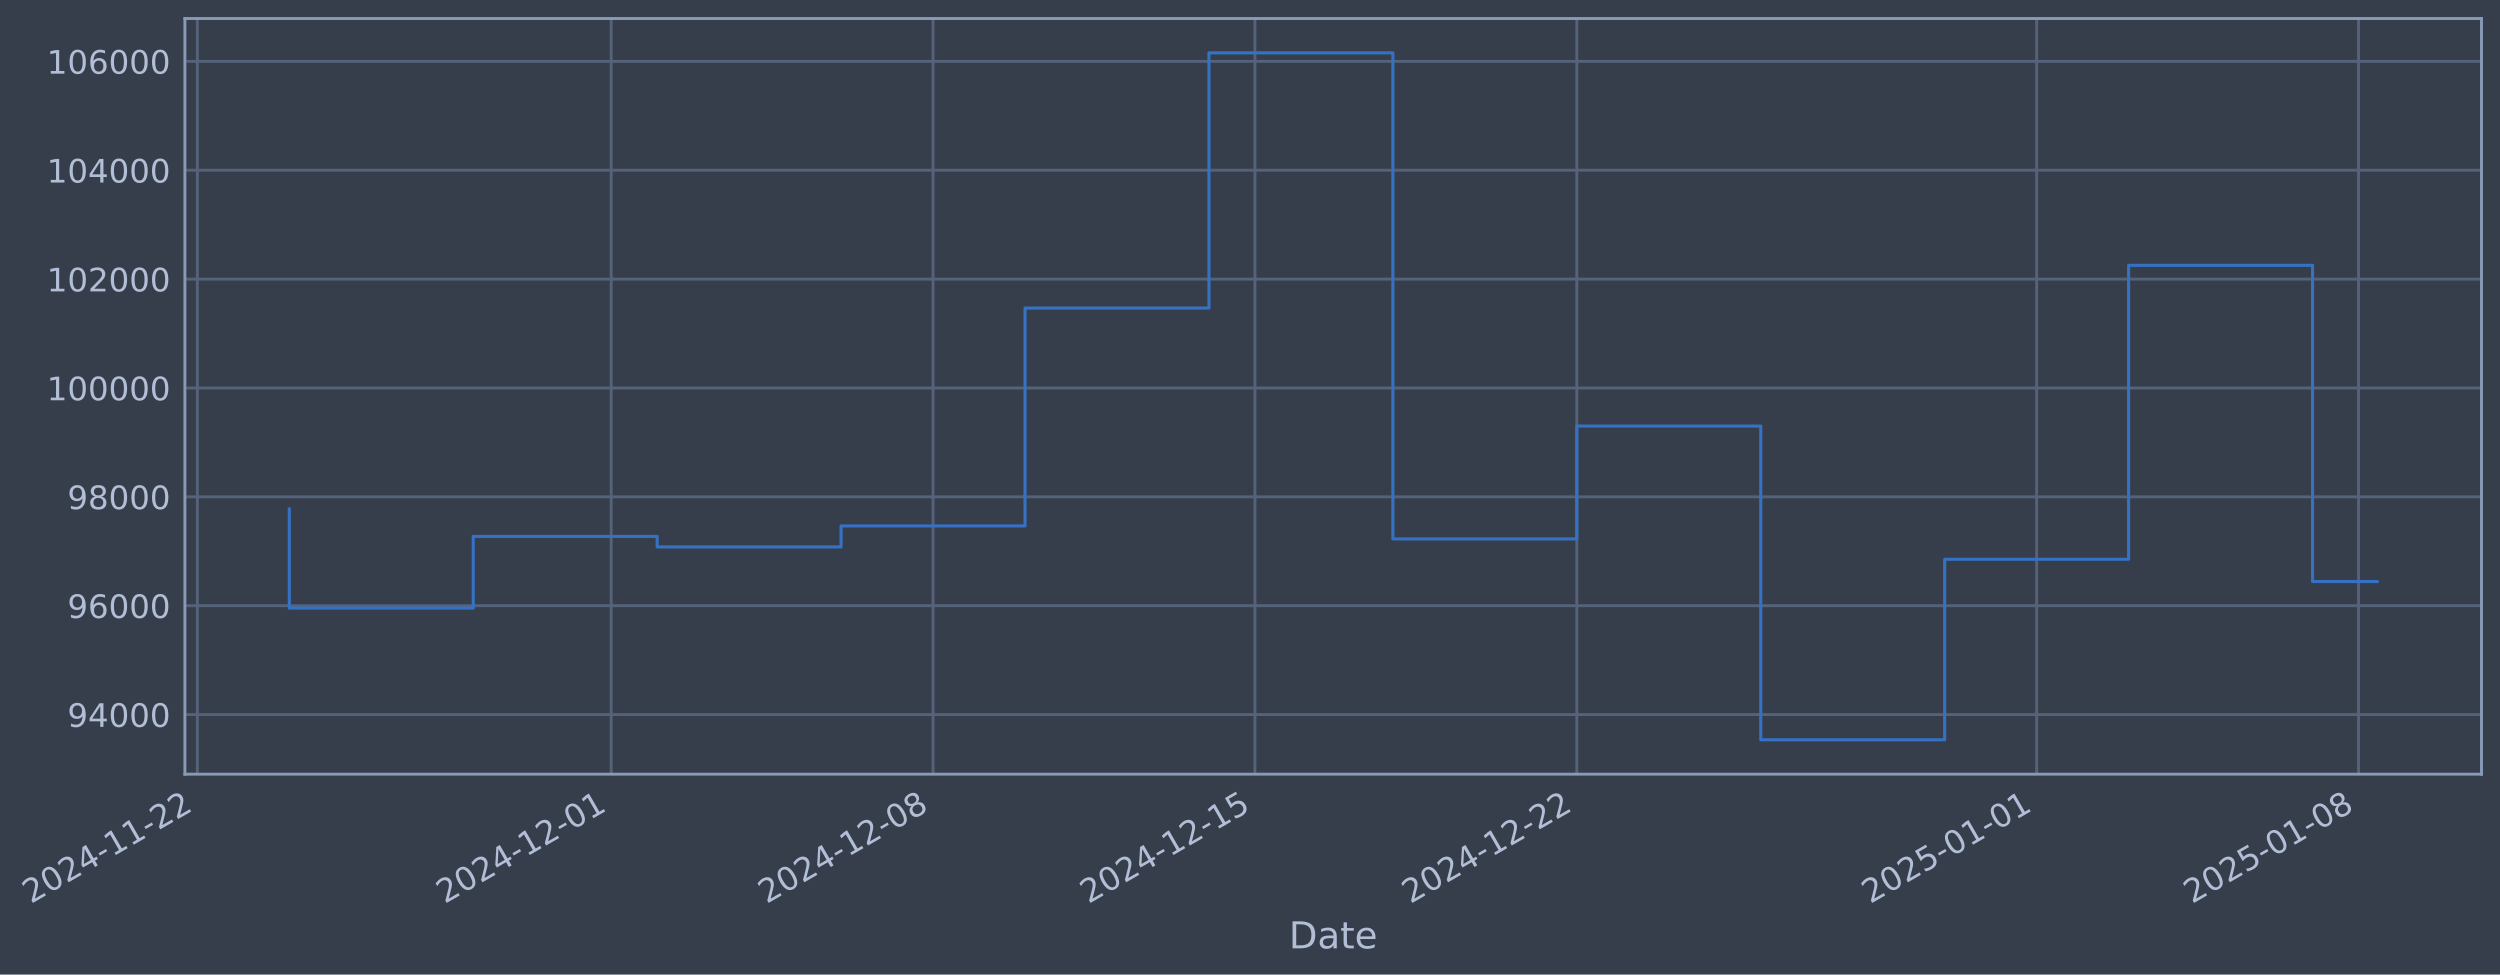
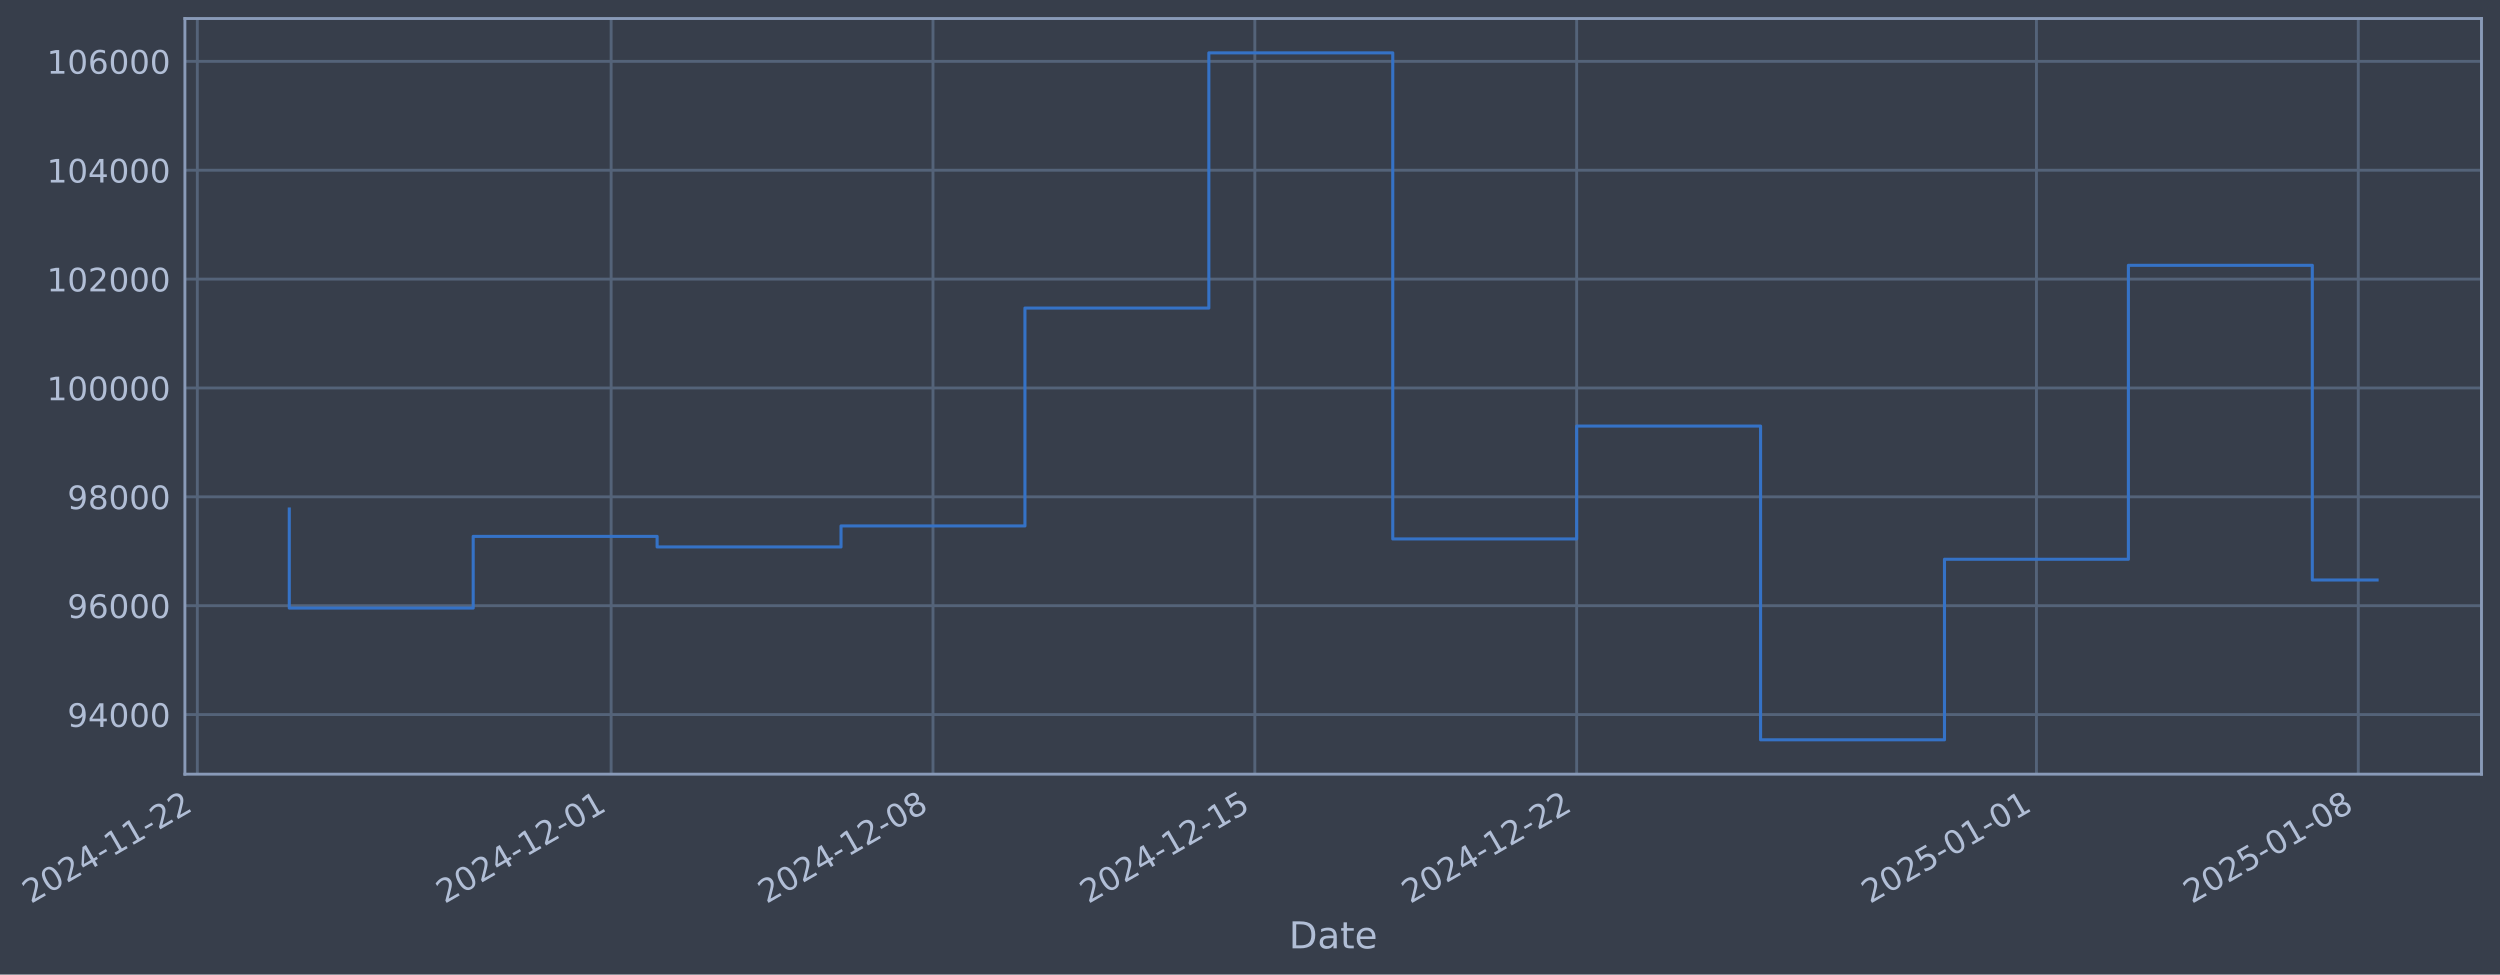
- <svg xmlns="http://www.w3.org/2000/svg" xmlns:xlink="http://www.w3.org/1999/xlink" width="971.883pt" height="378.87pt" viewBox="0 0 971.883 378.87" version="1.1">
+ <svg xmlns="http://www.w3.org/2000/svg" xmlns:xlink="http://www.w3.org/1999/xlink" width="971.879pt" height="378.87pt" viewBox="0 0 971.879 378.87" version="1.1">
  <defs>
    <style type="text/css">*{stroke-linejoin: round; stroke-linecap: butt}</style>
  </defs>
  <g id="figure_1">
    <g id="patch_1">
-       <path d="M 0 378.87  L 971.883 378.87  L 971.883 0  L 0 0  z " style="fill: #373e4b" />
+       <path d="M 0 378.87  L 971.879 378.87  L 971.879 0  L 0 0  z " style="fill: #373e4b" />
    </g>
    <g id="axes_1">
      <g id="patch_2">
-         <path d="M 71.883 300.96  L 964.683 300.96  L 964.683 7.2  L 71.883 7.2  z " style="fill: #373e4b" />
+         <path d="M 71.879 300.96  L 964.679 300.96  L 964.679 7.2  L 71.879 7.2  z " style="fill: #373e4b" />
      </g>
      <g id="matplotlib.axis_1">
        <g id="xtick_1">
          <g id="line2d_1">
-             <path d="M 76.713 300.96  L 76.713 7.2  " clip-path="url(#p8f60a5ad7c)" style="fill: none; stroke: #546379; stroke-width: 1.12; stroke-linecap: square" />
+             <path d="M 76.713 300.96  L 76.713 7.2  " clip-path="url(#p42c3db8e1c)" style="fill: none; stroke: #546379; stroke-width: 1.12; stroke-linecap: square" />
          </g>
          <g id="line2d_2" />
          <g id="text_1">
            <g style="fill: #b1bed6" transform="translate(11.98702 351.4642) rotate(-30) scale(0.126 -0.126)">
              <defs>
                <path id="DejaVuSans-32" d="M 1228 531  L 3431 531  L 3431 0  L 469 0  L 469 531  Q 828 903 1448 1529  Q 2069 2156 2228 2338  Q 2531 2678 2651 2914  Q 2772 3150 2772 3378  Q 2772 3750 2511 3984  Q 2250 4219 1831 4219  Q 1534 4219 1204 4116  Q 875 4013 500 3803  L 500 4441  Q 881 4594 1212 4672  Q 1544 4750 1819 4750  Q 2544 4750 2975 4387  Q 3406 4025 3406 3419  Q 3406 3131 3298 2873  Q 3191 2616 2906 2266  Q 2828 2175 2409 1742  Q 1991 1309 1228 531  z " transform="scale(0.015625)" />
                <path id="DejaVuSans-30" d="M 2034 4250  Q 1547 4250 1301 3770  Q 1056 3291 1056 2328  Q 1056 1369 1301 889  Q 1547 409 2034 409  Q 2525 409 2770 889  Q 3016 1369 3016 2328  Q 3016 3291 2770 3770  Q 2525 4250 2034 4250  z M 2034 4750  Q 2819 4750 3233 4129  Q 3647 3509 3647 2328  Q 3647 1150 3233 529  Q 2819 -91 2034 -91  Q 1250 -91 836 529  Q 422 1150 422 2328  Q 422 3509 836 4129  Q 1250 4750 2034 4750  z " transform="scale(0.015625)" />
                <path id="DejaVuSans-34" d="M 2419 4116  L 825 1625  L 2419 1625  L 2419 4116  z M 2253 4666  L 3047 4666  L 3047 1625  L 3713 1625  L 3713 1100  L 3047 1100  L 3047 0  L 2419 0  L 2419 1100  L 313 1100  L 313 1709  L 2253 4666  z " transform="scale(0.015625)" />
                <path id="DejaVuSans-2d" d="M 313 2009  L 1997 2009  L 1997 1497  L 313 1497  L 313 2009  z " transform="scale(0.015625)" />
                <path id="DejaVuSans-31" d="M 794 531  L 1825 531  L 1825 4091  L 703 3866  L 703 4441  L 1819 4666  L 2450 4666  L 2450 531  L 3481 531  L 3481 0  L 794 0  L 794 531  z " transform="scale(0.015625)" />
              </defs>
              <use xlink:href="#DejaVuSans-32" />
              <use xlink:href="#DejaVuSans-30" transform="translate(63.62305 0)" />
              <use xlink:href="#DejaVuSans-32" transform="translate(127.2461 0)" />
              <use xlink:href="#DejaVuSans-34" transform="translate(190.8691 0)" />
              <use xlink:href="#DejaVuSans-2d" transform="translate(254.4922 0)" />
              <use xlink:href="#DejaVuSans-31" transform="translate(290.5762 0)" />
              <use xlink:href="#DejaVuSans-31" transform="translate(354.1992 0)" />
              <use xlink:href="#DejaVuSans-2d" transform="translate(417.8223 0)" />
              <use xlink:href="#DejaVuSans-32" transform="translate(453.9062 0)" />
              <use xlink:href="#DejaVuSans-32" transform="translate(517.5293 0)" />
            </g>
          </g>
        </g>
        <g id="xtick_2">
          <g id="line2d_3">
-             <path d="M 237.597 300.96  L 237.597 7.2  " clip-path="url(#p8f60a5ad7c)" style="fill: none; stroke: #546379; stroke-width: 1.12; stroke-linecap: square" />
+             <path d="M 237.578 300.96  L 237.578 7.2  " clip-path="url(#p42c3db8e1c)" style="fill: none; stroke: #546379; stroke-width: 1.12; stroke-linecap: square" />
          </g>
          <g id="line2d_4" />
          <g id="text_2">
-             <g style="fill: #b1bed6" transform="translate(172.8715 351.4642) rotate(-30) scale(0.126 -0.126)">
+             <g style="fill: #b1bed6" transform="translate(172.8525 351.4642) rotate(-30) scale(0.126 -0.126)">
              <use xlink:href="#DejaVuSans-32" />
              <use xlink:href="#DejaVuSans-30" transform="translate(63.62305 0)" />
              <use xlink:href="#DejaVuSans-32" transform="translate(127.2461 0)" />
              <use xlink:href="#DejaVuSans-34" transform="translate(190.8691 0)" />
              <use xlink:href="#DejaVuSans-2d" transform="translate(254.4922 0)" />
              <use xlink:href="#DejaVuSans-31" transform="translate(290.5762 0)" />
              <use xlink:href="#DejaVuSans-32" transform="translate(354.1992 0)" />
              <use xlink:href="#DejaVuSans-2d" transform="translate(417.8223 0)" />
              <use xlink:href="#DejaVuSans-30" transform="translate(453.9062 0)" />
              <use xlink:href="#DejaVuSans-31" transform="translate(517.5293 0)" />
            </g>
          </g>
        </g>
        <g id="xtick_3">
          <g id="line2d_5">
-             <path d="M 362.729 300.96  L 362.729 7.2  " clip-path="url(#p8f60a5ad7c)" style="fill: none; stroke: #546379; stroke-width: 1.12; stroke-linecap: square" />
+             <path d="M 362.696 300.96  L 362.696 7.2  " clip-path="url(#p42c3db8e1c)" style="fill: none; stroke: #546379; stroke-width: 1.12; stroke-linecap: square" />
          </g>
          <g id="line2d_6" />
          <g id="text_3">
-             <g style="fill: #b1bed6" transform="translate(298.0038 351.4642) rotate(-30) scale(0.126 -0.126)">
+             <g style="fill: #b1bed6" transform="translate(297.9701 351.4642) rotate(-30) scale(0.126 -0.126)">
              <defs>
                <path id="DejaVuSans-38" d="M 2034 2216  Q 1584 2216 1326 1975  Q 1069 1734 1069 1313  Q 1069 891 1326 650  Q 1584 409 2034 409  Q 2484 409 2743 651  Q 3003 894 3003 1313  Q 3003 1734 2745 1975  Q 2488 2216 2034 2216  z M 1403 2484  Q 997 2584 770 2862  Q 544 3141 544 3541  Q 544 4100 942 4425  Q 1341 4750 2034 4750  Q 2731 4750 3128 4425  Q 3525 4100 3525 3541  Q 3525 3141 3298 2862  Q 3072 2584 2669 2484  Q 3125 2378 3379 2068  Q 3634 1759 3634 1313  Q 3634 634 3220 271  Q 2806 -91 2034 -91  Q 1263 -91 848 271  Q 434 634 434 1313  Q 434 1759 690 2068  Q 947 2378 1403 2484  z M 1172 3481  Q 1172 3119 1398 2916  Q 1625 2713 2034 2713  Q 2441 2713 2670 2916  Q 2900 3119 2900 3481  Q 2900 3844 2670 4047  Q 2441 4250 2034 4250  Q 1625 4250 1398 4047  Q 1172 3844 1172 3481  z " transform="scale(0.015625)" />
              </defs>
              <use xlink:href="#DejaVuSans-32" />
              <use xlink:href="#DejaVuSans-30" transform="translate(63.62305 0)" />
              <use xlink:href="#DejaVuSans-32" transform="translate(127.2461 0)" />
              <use xlink:href="#DejaVuSans-34" transform="translate(190.8691 0)" />
              <use xlink:href="#DejaVuSans-2d" transform="translate(254.4922 0)" />
              <use xlink:href="#DejaVuSans-31" transform="translate(290.5762 0)" />
              <use xlink:href="#DejaVuSans-32" transform="translate(354.1992 0)" />
              <use xlink:href="#DejaVuSans-2d" transform="translate(417.8223 0)" />
              <use xlink:href="#DejaVuSans-30" transform="translate(453.9062 0)" />
              <use xlink:href="#DejaVuSans-38" transform="translate(517.5293 0)" />
            </g>
          </g>
        </g>
        <g id="xtick_4">
          <g id="line2d_7">
-             <path d="M 487.862 300.96  L 487.862 7.2  " clip-path="url(#p8f60a5ad7c)" style="fill: none; stroke: #546379; stroke-width: 1.12; stroke-linecap: square" />
+             <path d="M 487.813 300.96  L 487.813 7.2  " clip-path="url(#p42c3db8e1c)" style="fill: none; stroke: #546379; stroke-width: 1.12; stroke-linecap: square" />
          </g>
          <g id="line2d_8" />
          <g id="text_4">
-             <g style="fill: #b1bed6" transform="translate(423.1361 351.4642) rotate(-30) scale(0.126 -0.126)">
+             <g style="fill: #b1bed6" transform="translate(423.0876 351.4642) rotate(-30) scale(0.126 -0.126)">
              <defs>
                <path id="DejaVuSans-35" d="M 691 4666  L 3169 4666  L 3169 4134  L 1269 4134  L 1269 2991  Q 1406 3038 1543 3061  Q 1681 3084 1819 3084  Q 2600 3084 3056 2656  Q 3513 2228 3513 1497  Q 3513 744 3044 326  Q 2575 -91 1722 -91  Q 1428 -91 1123 -41  Q 819 9 494 109  L 494 744  Q 775 591 1075 516  Q 1375 441 1709 441  Q 2250 441 2565 725  Q 2881 1009 2881 1497  Q 2881 1984 2565 2268  Q 2250 2553 1709 2553  Q 1456 2553 1204 2497  Q 953 2441 691 2322  L 691 4666  z " transform="scale(0.015625)" />
              </defs>
              <use xlink:href="#DejaVuSans-32" />
              <use xlink:href="#DejaVuSans-30" transform="translate(63.62305 0)" />
              <use xlink:href="#DejaVuSans-32" transform="translate(127.2461 0)" />
              <use xlink:href="#DejaVuSans-34" transform="translate(190.8691 0)" />
              <use xlink:href="#DejaVuSans-2d" transform="translate(254.4922 0)" />
              <use xlink:href="#DejaVuSans-31" transform="translate(290.5762 0)" />
              <use xlink:href="#DejaVuSans-32" transform="translate(354.1992 0)" />
              <use xlink:href="#DejaVuSans-2d" transform="translate(417.8223 0)" />
              <use xlink:href="#DejaVuSans-31" transform="translate(453.9062 0)" />
              <use xlink:href="#DejaVuSans-35" transform="translate(517.5293 0)" />
            </g>
          </g>
        </g>
        <g id="xtick_5">
          <g id="line2d_9">
-             <path d="M 612.994 300.96  L 612.994 7.2  " clip-path="url(#p8f60a5ad7c)" style="fill: none; stroke: #546379; stroke-width: 1.12; stroke-linecap: square" />
+             <path d="M 612.931 300.96  L 612.931 7.2  " clip-path="url(#p42c3db8e1c)" style="fill: none; stroke: #546379; stroke-width: 1.12; stroke-linecap: square" />
          </g>
          <g id="line2d_10" />
          <g id="text_5">
-             <g style="fill: #b1bed6" transform="translate(548.2685 351.4642) rotate(-30) scale(0.126 -0.126)">
+             <g style="fill: #b1bed6" transform="translate(548.2052 351.4642) rotate(-30) scale(0.126 -0.126)">
              <use xlink:href="#DejaVuSans-32" />
              <use xlink:href="#DejaVuSans-30" transform="translate(63.62305 0)" />
              <use xlink:href="#DejaVuSans-32" transform="translate(127.2461 0)" />
              <use xlink:href="#DejaVuSans-34" transform="translate(190.8691 0)" />
              <use xlink:href="#DejaVuSans-2d" transform="translate(254.4922 0)" />
              <use xlink:href="#DejaVuSans-31" transform="translate(290.5762 0)" />
              <use xlink:href="#DejaVuSans-32" transform="translate(354.1992 0)" />
              <use xlink:href="#DejaVuSans-2d" transform="translate(417.8223 0)" />
              <use xlink:href="#DejaVuSans-32" transform="translate(453.9062 0)" />
              <use xlink:href="#DejaVuSans-32" transform="translate(517.5293 0)" />
            </g>
          </g>
        </g>
        <g id="xtick_6">
          <g id="line2d_11">
-             <path d="M 791.754 300.96  L 791.754 7.2  " clip-path="url(#p8f60a5ad7c)" style="fill: none; stroke: #546379; stroke-width: 1.12; stroke-linecap: square" />
+             <path d="M 791.67 300.96  L 791.67 7.2  " clip-path="url(#p42c3db8e1c)" style="fill: none; stroke: #546379; stroke-width: 1.12; stroke-linecap: square" />
          </g>
          <g id="line2d_12" />
          <g id="text_6">
-             <g style="fill: #b1bed6" transform="translate(727.029 351.4642) rotate(-30) scale(0.126 -0.126)">
+             <g style="fill: #b1bed6" transform="translate(726.9446 351.4642) rotate(-30) scale(0.126 -0.126)">
              <use xlink:href="#DejaVuSans-32" />
              <use xlink:href="#DejaVuSans-30" transform="translate(63.62305 0)" />
              <use xlink:href="#DejaVuSans-32" transform="translate(127.2461 0)" />
              <use xlink:href="#DejaVuSans-35" transform="translate(190.8691 0)" />
              <use xlink:href="#DejaVuSans-2d" transform="translate(254.4922 0)" />
              <use xlink:href="#DejaVuSans-30" transform="translate(290.5762 0)" />
              <use xlink:href="#DejaVuSans-31" transform="translate(354.1992 0)" />
              <use xlink:href="#DejaVuSans-2d" transform="translate(417.8223 0)" />
              <use xlink:href="#DejaVuSans-30" transform="translate(453.9062 0)" />
              <use xlink:href="#DejaVuSans-31" transform="translate(517.5293 0)" />
            </g>
          </g>
        </g>
        <g id="xtick_7">
          <g id="line2d_13">
-             <path d="M 916.887 300.96  L 916.887 7.2  " clip-path="url(#p8f60a5ad7c)" style="fill: none; stroke: #546379; stroke-width: 1.12; stroke-linecap: square" />
+             <path d="M 916.788 300.96  L 916.788 7.2  " clip-path="url(#p42c3db8e1c)" style="fill: none; stroke: #546379; stroke-width: 1.12; stroke-linecap: square" />
          </g>
          <g id="line2d_14" />
          <g id="text_7">
-             <g style="fill: #b1bed6" transform="translate(852.1613 351.4642) rotate(-30) scale(0.126 -0.126)">
+             <g style="fill: #b1bed6" transform="translate(852.0622 351.4642) rotate(-30) scale(0.126 -0.126)">
              <use xlink:href="#DejaVuSans-32" />
              <use xlink:href="#DejaVuSans-30" transform="translate(63.62305 0)" />
              <use xlink:href="#DejaVuSans-32" transform="translate(127.2461 0)" />
              <use xlink:href="#DejaVuSans-35" transform="translate(190.8691 0)" />
              <use xlink:href="#DejaVuSans-2d" transform="translate(254.4922 0)" />
              <use xlink:href="#DejaVuSans-30" transform="translate(290.5762 0)" />
              <use xlink:href="#DejaVuSans-31" transform="translate(354.1992 0)" />
              <use xlink:href="#DejaVuSans-2d" transform="translate(417.8223 0)" />
              <use xlink:href="#DejaVuSans-30" transform="translate(453.9062 0)" />
              <use xlink:href="#DejaVuSans-38" transform="translate(517.5293 0)" />
            </g>
          </g>
        </g>
        <g id="text_8">
-           <g style="fill: #b1bed6" transform="translate(501.0737 368.6753) scale(0.144 -0.144)">
+           <g style="fill: #b1bed6" transform="translate(501.0695 368.6753) scale(0.144 -0.144)">
            <defs>
              <path id="DejaVuSans-44" d="M 1259 4147  L 1259 519  L 2022 519  Q 2988 519 3436 956  Q 3884 1394 3884 2338  Q 3884 3275 3436 3711  Q 2988 4147 2022 4147  L 1259 4147  z M 628 4666  L 1925 4666  Q 3281 4666 3915 4102  Q 4550 3538 4550 2338  Q 4550 1131 3912 565  Q 3275 0 1925 0  L 628 0  L 628 4666  z " transform="scale(0.015625)" />
              <path id="DejaVuSans-61" d="M 2194 1759  Q 1497 1759 1228 1600  Q 959 1441 959 1056  Q 959 750 1161 570  Q 1363 391 1709 391  Q 2188 391 2477 730  Q 2766 1069 2766 1631  L 2766 1759  L 2194 1759  z M 3341 1997  L 3341 0  L 2766 0  L 2766 531  Q 2569 213 2275 61  Q 1981 -91 1556 -91  Q 1019 -91 701 211  Q 384 513 384 1019  Q 384 1609 779 1909  Q 1175 2209 1959 2209  L 2766 2209  L 2766 2266  Q 2766 2663 2505 2880  Q 2244 3097 1772 3097  Q 1472 3097 1187 3025  Q 903 2953 641 2809  L 641 3341  Q 956 3463 1253 3523  Q 1550 3584 1831 3584  Q 2591 3584 2966 3190  Q 3341 2797 3341 1997  z " transform="scale(0.015625)" />
              <path id="DejaVuSans-74" d="M 1172 4494  L 1172 3500  L 2356 3500  L 2356 3053  L 1172 3053  L 1172 1153  Q 1172 725 1289 603  Q 1406 481 1766 481  L 2356 481  L 2356 0  L 1766 0  Q 1100 0 847 248  Q 594 497 594 1153  L 594 3053  L 172 3053  L 172 3500  L 594 3500  L 594 4494  L 1172 4494  z " transform="scale(0.015625)" />
              <path id="DejaVuSans-65" d="M 3597 1894  L 3597 1613  L 953 1613  Q 991 1019 1311 708  Q 1631 397 2203 397  Q 2534 397 2845 478  Q 3156 559 3463 722  L 3463 178  Q 3153 47 2828 -22  Q 2503 -91 2169 -91  Q 1331 -91 842 396  Q 353 884 353 1716  Q 353 2575 817 3079  Q 1281 3584 2069 3584  Q 2775 3584 3186 3129  Q 3597 2675 3597 1894  z M 3022 2063  Q 3016 2534 2758 2815  Q 2500 3097 2075 3097  Q 1594 3097 1305 2825  Q 1016 2553 972 2059  L 3022 2063  z " transform="scale(0.015625)" />
            </defs>
            <use xlink:href="#DejaVuSans-44" />
            <use xlink:href="#DejaVuSans-61" transform="translate(77.00195 0)" />
            <use xlink:href="#DejaVuSans-74" transform="translate(138.2812 0)" />
            <use xlink:href="#DejaVuSans-65" transform="translate(177.4902 0)" />
          </g>
        </g>
      </g>
      <g id="matplotlib.axis_2">
        <g id="ytick_1">
          <g id="line2d_15">
-             <path d="M 71.883 277.797  L 964.683 277.797  " clip-path="url(#p8f60a5ad7c)" style="fill: none; stroke: #546379; stroke-width: 1.12; stroke-linecap: square" />
+             <path d="M 71.879 277.797  L 964.679 277.797  " clip-path="url(#p42c3db8e1c)" style="fill: none; stroke: #546379; stroke-width: 1.12; stroke-linecap: square" />
          </g>
          <g id="line2d_16" />
          <g id="text_9">
-             <g style="fill: #b1bed6" transform="translate(26.19906 282.5841) scale(0.126 -0.126)">
+             <g style="fill: #b1bed6" transform="translate(26.19484 282.5841) scale(0.126 -0.126)">
              <defs>
                <path id="DejaVuSans-39" d="M 703 97  L 703 672  Q 941 559 1184 500  Q 1428 441 1663 441  Q 2288 441 2617 861  Q 2947 1281 2994 2138  Q 2813 1869 2534 1725  Q 2256 1581 1919 1581  Q 1219 1581 811 2004  Q 403 2428 403 3163  Q 403 3881 828 4315  Q 1253 4750 1959 4750  Q 2769 4750 3195 4129  Q 3622 3509 3622 2328  Q 3622 1225 3098 567  Q 2575 -91 1691 -91  Q 1453 -91 1209 -44  Q 966 3 703 97  z M 1959 2075  Q 2384 2075 2632 2365  Q 2881 2656 2881 3163  Q 2881 3666 2632 3958  Q 2384 4250 1959 4250  Q 1534 4250 1286 3958  Q 1038 3666 1038 3163  Q 1038 2656 1286 2365  Q 1534 2075 1959 2075  z " transform="scale(0.015625)" />
              </defs>
              <use xlink:href="#DejaVuSans-39" />
              <use xlink:href="#DejaVuSans-34" transform="translate(63.62305 0)" />
              <use xlink:href="#DejaVuSans-30" transform="translate(127.2461 0)" />
              <use xlink:href="#DejaVuSans-30" transform="translate(190.8691 0)" />
              <use xlink:href="#DejaVuSans-30" transform="translate(254.4922 0)" />
            </g>
          </g>
        </g>
        <g id="ytick_2">
          <g id="line2d_17">
-             <path d="M 71.883 235.473  L 964.683 235.473  " clip-path="url(#p8f60a5ad7c)" style="fill: none; stroke: #546379; stroke-width: 1.12; stroke-linecap: square" />
+             <path d="M 71.879 235.473  L 964.679 235.473  " clip-path="url(#p42c3db8e1c)" style="fill: none; stroke: #546379; stroke-width: 1.12; stroke-linecap: square" />
          </g>
          <g id="line2d_18" />
          <g id="text_10">
-             <g style="fill: #b1bed6" transform="translate(26.19906 240.2602) scale(0.126 -0.126)">
+             <g style="fill: #b1bed6" transform="translate(26.19484 240.2602) scale(0.126 -0.126)">
              <defs>
                <path id="DejaVuSans-36" d="M 2113 2584  Q 1688 2584 1439 2293  Q 1191 2003 1191 1497  Q 1191 994 1439 701  Q 1688 409 2113 409  Q 2538 409 2786 701  Q 3034 994 3034 1497  Q 3034 2003 2786 2293  Q 2538 2584 2113 2584  z M 3366 4563  L 3366 3988  Q 3128 4100 2886 4159  Q 2644 4219 2406 4219  Q 1781 4219 1451 3797  Q 1122 3375 1075 2522  Q 1259 2794 1537 2939  Q 1816 3084 2150 3084  Q 2853 3084 3261 2657  Q 3669 2231 3669 1497  Q 3669 778 3244 343  Q 2819 -91 2113 -91  Q 1303 -91 875 529  Q 447 1150 447 2328  Q 447 3434 972 4092  Q 1497 4750 2381 4750  Q 2619 4750 2861 4703  Q 3103 4656 3366 4563  z " transform="scale(0.015625)" />
              </defs>
              <use xlink:href="#DejaVuSans-39" />
              <use xlink:href="#DejaVuSans-36" transform="translate(63.62305 0)" />
              <use xlink:href="#DejaVuSans-30" transform="translate(127.2461 0)" />
              <use xlink:href="#DejaVuSans-30" transform="translate(190.8691 0)" />
              <use xlink:href="#DejaVuSans-30" transform="translate(254.4922 0)" />
            </g>
          </g>
        </g>
        <g id="ytick_3">
          <g id="line2d_19">
-             <path d="M 71.883 193.149  L 964.683 193.149  " clip-path="url(#p8f60a5ad7c)" style="fill: none; stroke: #546379; stroke-width: 1.12; stroke-linecap: square" />
+             <path d="M 71.879 193.149  L 964.679 193.149  " clip-path="url(#p42c3db8e1c)" style="fill: none; stroke: #546379; stroke-width: 1.12; stroke-linecap: square" />
          </g>
          <g id="line2d_20" />
          <g id="text_11">
-             <g style="fill: #b1bed6" transform="translate(26.19906 197.9364) scale(0.126 -0.126)">
+             <g style="fill: #b1bed6" transform="translate(26.19484 197.9364) scale(0.126 -0.126)">
              <use xlink:href="#DejaVuSans-39" />
              <use xlink:href="#DejaVuSans-38" transform="translate(63.62305 0)" />
              <use xlink:href="#DejaVuSans-30" transform="translate(127.2461 0)" />
              <use xlink:href="#DejaVuSans-30" transform="translate(190.8691 0)" />
              <use xlink:href="#DejaVuSans-30" transform="translate(254.4922 0)" />
            </g>
          </g>
        </g>
        <g id="ytick_4">
          <g id="line2d_21">
-             <path d="M 71.883 150.826  L 964.683 150.826  " clip-path="url(#p8f60a5ad7c)" style="fill: none; stroke: #546379; stroke-width: 1.12; stroke-linecap: square" />
+             <path d="M 71.879 150.826  L 964.679 150.826  " clip-path="url(#p42c3db8e1c)" style="fill: none; stroke: #546379; stroke-width: 1.12; stroke-linecap: square" />
          </g>
          <g id="line2d_22" />
          <g id="text_12">
-             <g style="fill: #b1bed6" transform="translate(18.1823 155.6126) scale(0.126 -0.126)">
+             <g style="fill: #b1bed6" transform="translate(18.17809 155.6126) scale(0.126 -0.126)">
              <use xlink:href="#DejaVuSans-31" />
              <use xlink:href="#DejaVuSans-30" transform="translate(63.62305 0)" />
              <use xlink:href="#DejaVuSans-30" transform="translate(127.2461 0)" />
              <use xlink:href="#DejaVuSans-30" transform="translate(190.8691 0)" />
              <use xlink:href="#DejaVuSans-30" transform="translate(254.4922 0)" />
              <use xlink:href="#DejaVuSans-30" transform="translate(318.1152 0)" />
            </g>
          </g>
        </g>
        <g id="ytick_5">
          <g id="line2d_23">
-             <path d="M 71.883 108.502  L 964.683 108.502  " clip-path="url(#p8f60a5ad7c)" style="fill: none; stroke: #546379; stroke-width: 1.12; stroke-linecap: square" />
+             <path d="M 71.879 108.502  L 964.679 108.502  " clip-path="url(#p42c3db8e1c)" style="fill: none; stroke: #546379; stroke-width: 1.12; stroke-linecap: square" />
          </g>
          <g id="line2d_24" />
          <g id="text_13">
-             <g style="fill: #b1bed6" transform="translate(18.1823 113.2888) scale(0.126 -0.126)">
+             <g style="fill: #b1bed6" transform="translate(18.17809 113.2888) scale(0.126 -0.126)">
              <use xlink:href="#DejaVuSans-31" />
              <use xlink:href="#DejaVuSans-30" transform="translate(63.62305 0)" />
              <use xlink:href="#DejaVuSans-32" transform="translate(127.2461 0)" />
              <use xlink:href="#DejaVuSans-30" transform="translate(190.8691 0)" />
              <use xlink:href="#DejaVuSans-30" transform="translate(254.4922 0)" />
              <use xlink:href="#DejaVuSans-30" transform="translate(318.1152 0)" />
            </g>
          </g>
        </g>
        <g id="ytick_6">
          <g id="line2d_25">
-             <path d="M 71.883 66.178  L 964.683 66.178  " clip-path="url(#p8f60a5ad7c)" style="fill: none; stroke: #546379; stroke-width: 1.12; stroke-linecap: square" />
+             <path d="M 71.879 66.178  L 964.679 66.178  " clip-path="url(#p42c3db8e1c)" style="fill: none; stroke: #546379; stroke-width: 1.12; stroke-linecap: square" />
          </g>
          <g id="line2d_26" />
          <g id="text_14">
-             <g style="fill: #b1bed6" transform="translate(18.1823 70.96502) scale(0.126 -0.126)">
+             <g style="fill: #b1bed6" transform="translate(18.17809 70.96502) scale(0.126 -0.126)">
              <use xlink:href="#DejaVuSans-31" />
              <use xlink:href="#DejaVuSans-30" transform="translate(63.62305 0)" />
              <use xlink:href="#DejaVuSans-34" transform="translate(127.2461 0)" />
              <use xlink:href="#DejaVuSans-30" transform="translate(190.8691 0)" />
              <use xlink:href="#DejaVuSans-30" transform="translate(254.4922 0)" />
              <use xlink:href="#DejaVuSans-30" transform="translate(318.1152 0)" />
            </g>
          </g>
        </g>
        <g id="ytick_7">
          <g id="line2d_27">
-             <path d="M 71.883 23.854  L 964.683 23.854  " clip-path="url(#p8f60a5ad7c)" style="fill: none; stroke: #546379; stroke-width: 1.12; stroke-linecap: square" />
+             <path d="M 71.879 23.854  L 964.679 23.854  " clip-path="url(#p42c3db8e1c)" style="fill: none; stroke: #546379; stroke-width: 1.12; stroke-linecap: square" />
          </g>
          <g id="line2d_28" />
          <g id="text_15">
-             <g style="fill: #b1bed6" transform="translate(18.1823 28.64121) scale(0.126 -0.126)">
+             <g style="fill: #b1bed6" transform="translate(18.17809 28.64121) scale(0.126 -0.126)">
              <use xlink:href="#DejaVuSans-31" />
              <use xlink:href="#DejaVuSans-30" transform="translate(63.62305 0)" />
              <use xlink:href="#DejaVuSans-36" transform="translate(127.2461 0)" />
              <use xlink:href="#DejaVuSans-30" transform="translate(190.8691 0)" />
              <use xlink:href="#DejaVuSans-30" transform="translate(254.4922 0)" />
              <use xlink:href="#DejaVuSans-30" transform="translate(318.1152 0)" />
            </g>
          </g>
        </g>
      </g>
      <g id="line2d_29">
-         <path d="M 112.465 197.87  L 112.465 236.383  L 183.969 236.383  L 183.969 208.521  L 255.473 208.521  L 255.473 212.628  L 326.977 212.628  L 326.977 204.459  L 398.481 204.459  L 398.481 119.77  L 469.986 119.77  L 469.986 20.553  L 541.49 20.553  L 541.49 209.517  L 612.994 209.517  L 612.994 165.636  L 684.498 165.636  L 684.498 287.607  L 756.002 287.607  L 756.002 217.409  L 827.507 217.409  L 827.507 103.141  L 899.011 103.141  L 899.011 226.065  L 924.101 226.065  " clip-path="url(#p8f60a5ad7c)" style="fill: none; stroke: #3572c6; stroke-width: 1.2; stroke-linecap: square" />
+         <path d="M 112.46 197.87  L 112.46 236.383  L 183.956 236.383  L 183.956 208.521  L 255.452 208.521  L 255.452 212.628  L 326.948 212.628  L 326.948 204.459  L 398.443 204.459  L 398.443 119.77  L 469.939 119.77  L 469.939 20.553  L 541.435 20.553  L 541.435 209.517  L 612.931 209.517  L 612.931 165.636  L 684.426 165.636  L 684.426 287.607  L 755.922 287.607  L 755.922 217.409  L 827.418 217.409  L 827.418 103.141  L 898.914 103.141  L 898.914 225.481  L 924.097 225.481  " clip-path="url(#p42c3db8e1c)" style="fill: none; stroke: #3572c6; stroke-width: 1.2; stroke-linecap: square" />
      </g>
      <g id="patch_3">
-         <path d="M 71.883 300.96  L 71.883 7.2  " style="fill: none; stroke: #899ab8; stroke-width: 1.12; stroke-linejoin: miter; stroke-linecap: square" />
+         <path d="M 71.879 300.96  L 71.879 7.2  " style="fill: none; stroke: #899ab8; stroke-width: 1.12; stroke-linejoin: miter; stroke-linecap: square" />
      </g>
      <g id="patch_4">
-         <path d="M 964.683 300.96  L 964.683 7.2  " style="fill: none; stroke: #899ab8; stroke-width: 1.12; stroke-linejoin: miter; stroke-linecap: square" />
+         <path d="M 964.679 300.96  L 964.679 7.2  " style="fill: none; stroke: #899ab8; stroke-width: 1.12; stroke-linejoin: miter; stroke-linecap: square" />
      </g>
      <g id="patch_5">
-         <path d="M 71.883 300.96  L 964.683 300.96  " style="fill: none; stroke: #899ab8; stroke-width: 1.12; stroke-linejoin: miter; stroke-linecap: square" />
+         <path d="M 71.879 300.96  L 964.679 300.96  " style="fill: none; stroke: #899ab8; stroke-width: 1.12; stroke-linejoin: miter; stroke-linecap: square" />
      </g>
      <g id="patch_6">
-         <path d="M 71.883 7.2  L 964.683 7.2  " style="fill: none; stroke: #899ab8; stroke-width: 1.12; stroke-linejoin: miter; stroke-linecap: square" />
+         <path d="M 71.879 7.2  L 964.679 7.2  " style="fill: none; stroke: #899ab8; stroke-width: 1.12; stroke-linejoin: miter; stroke-linecap: square" />
      </g>
    </g>
  </g>
  <defs>
-     <clipPath id="p8f60a5ad7c">
-       <rect x="71.883" y="7.2" width="892.8" height="293.76" />
+     <clipPath id="p42c3db8e1c">
+       <rect x="71.879" y="7.2" width="892.8" height="293.76" />
    </clipPath>
  </defs>
</svg>
